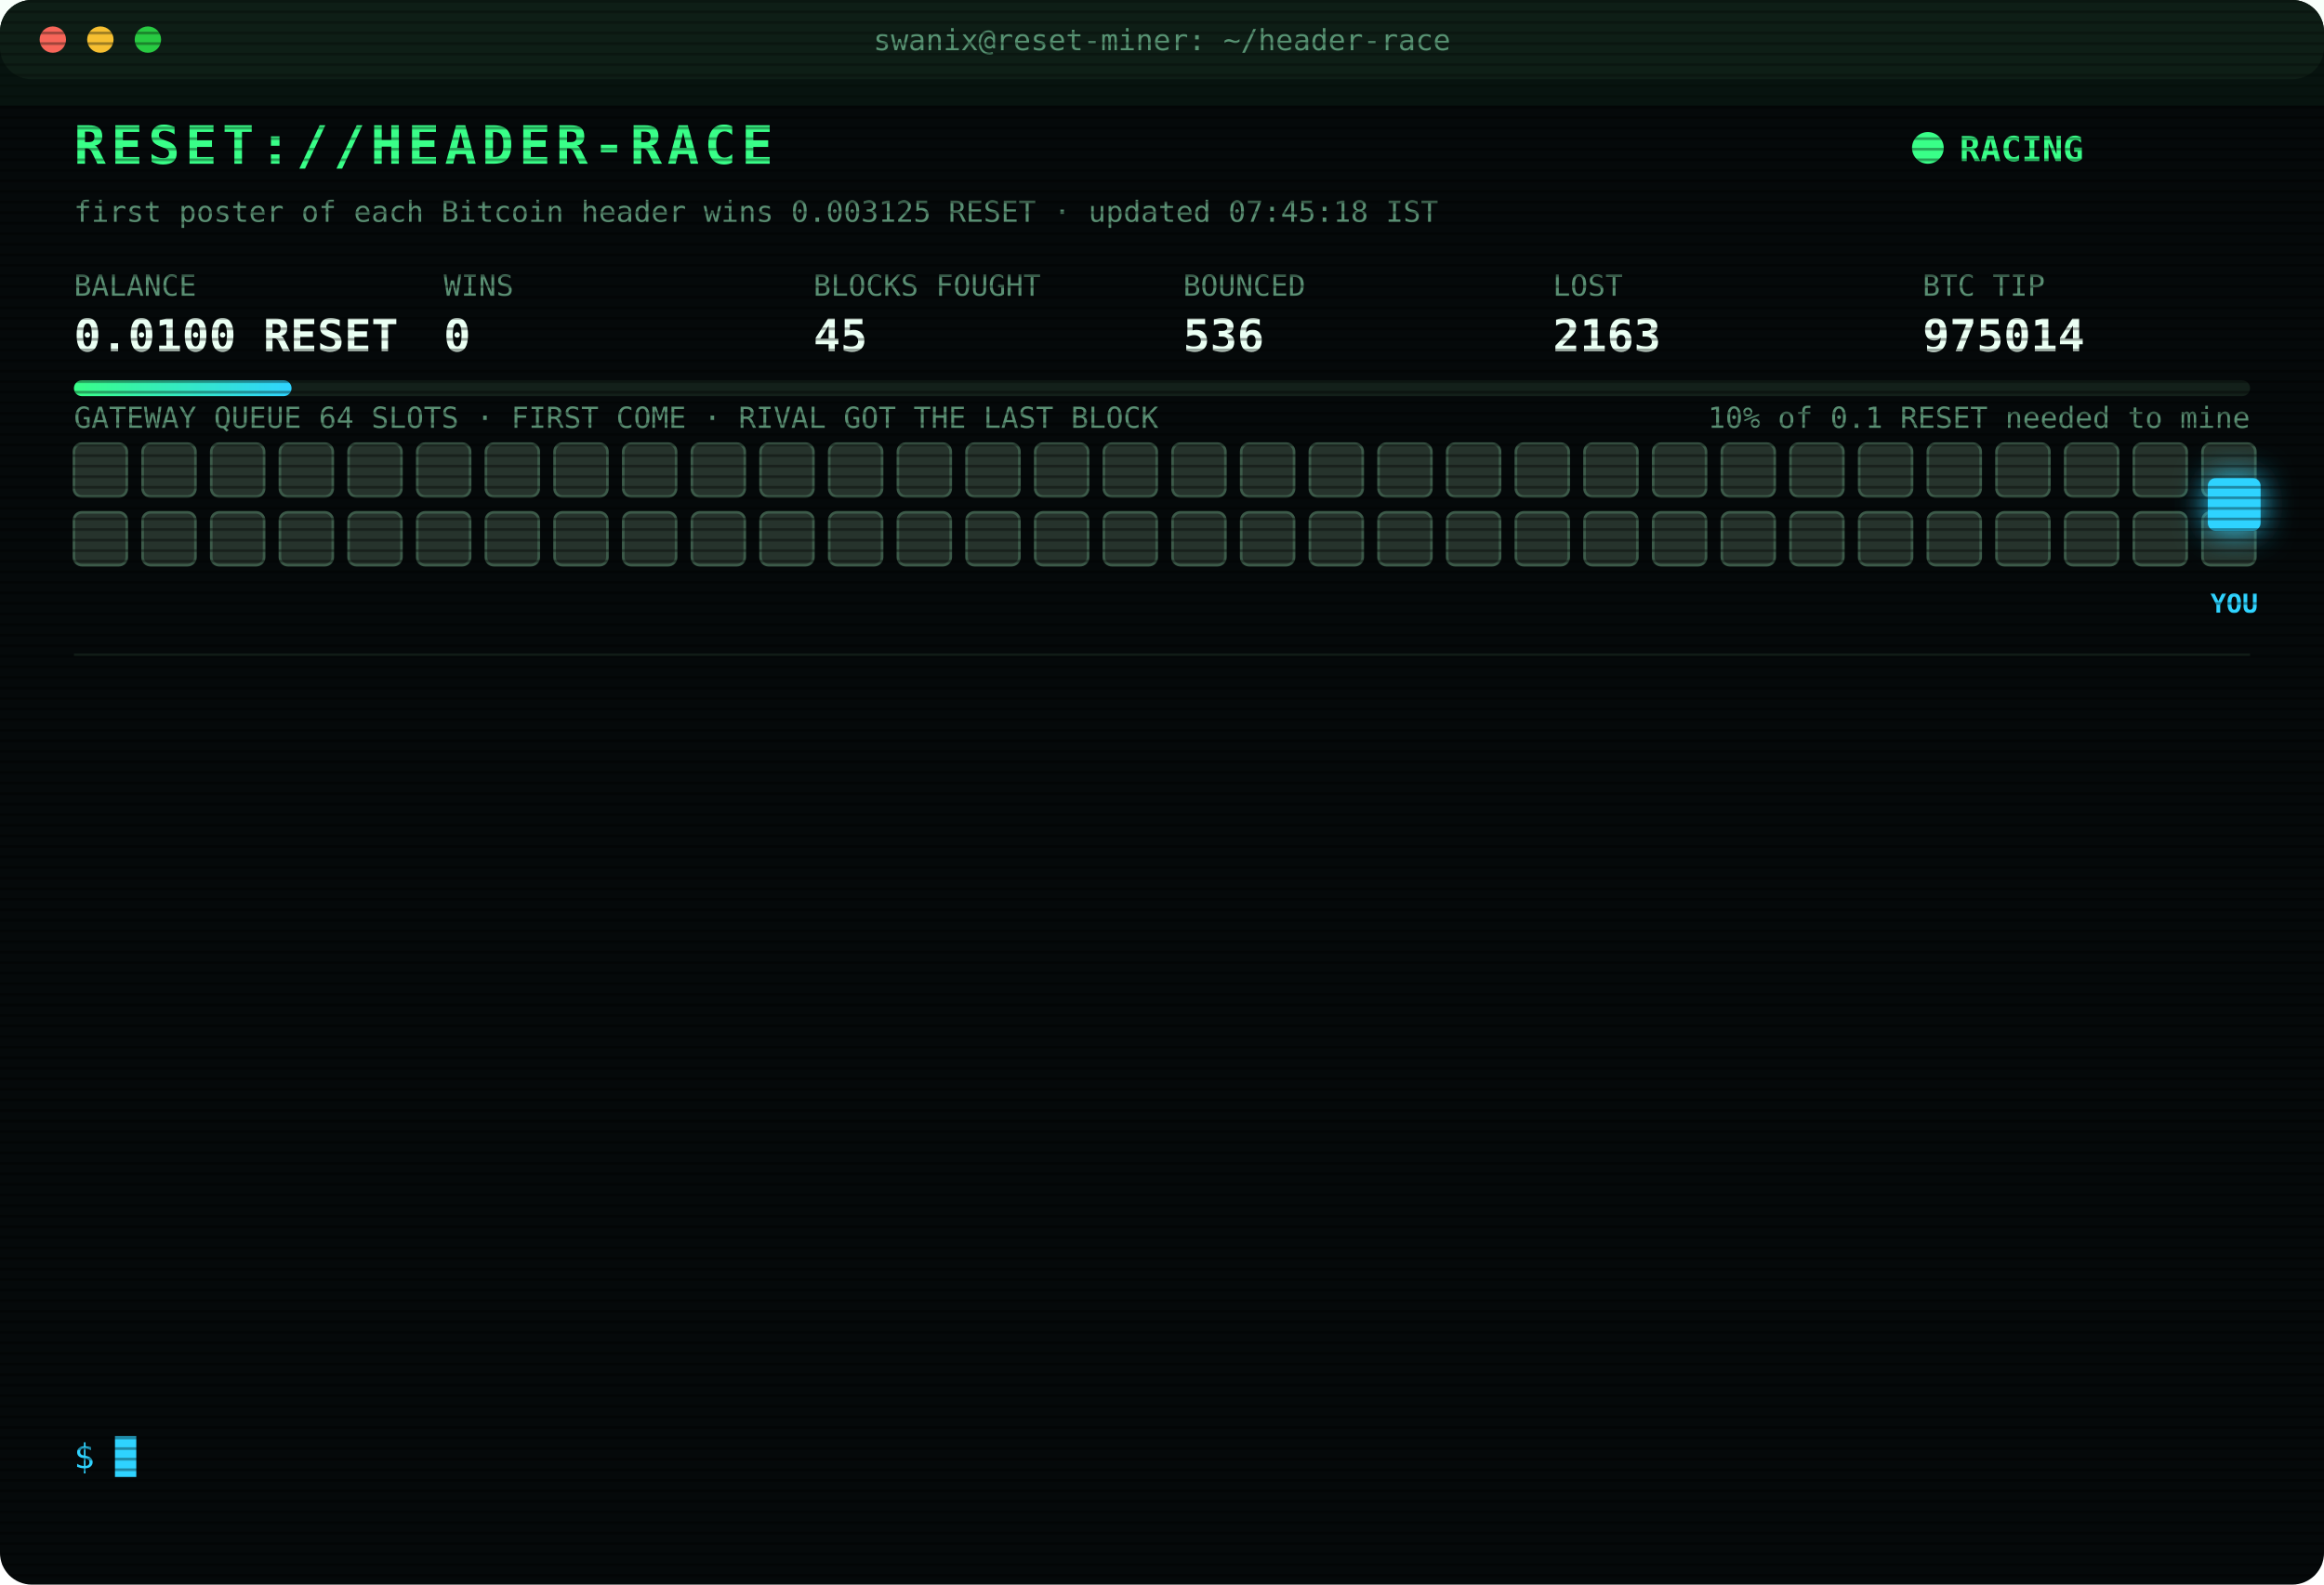
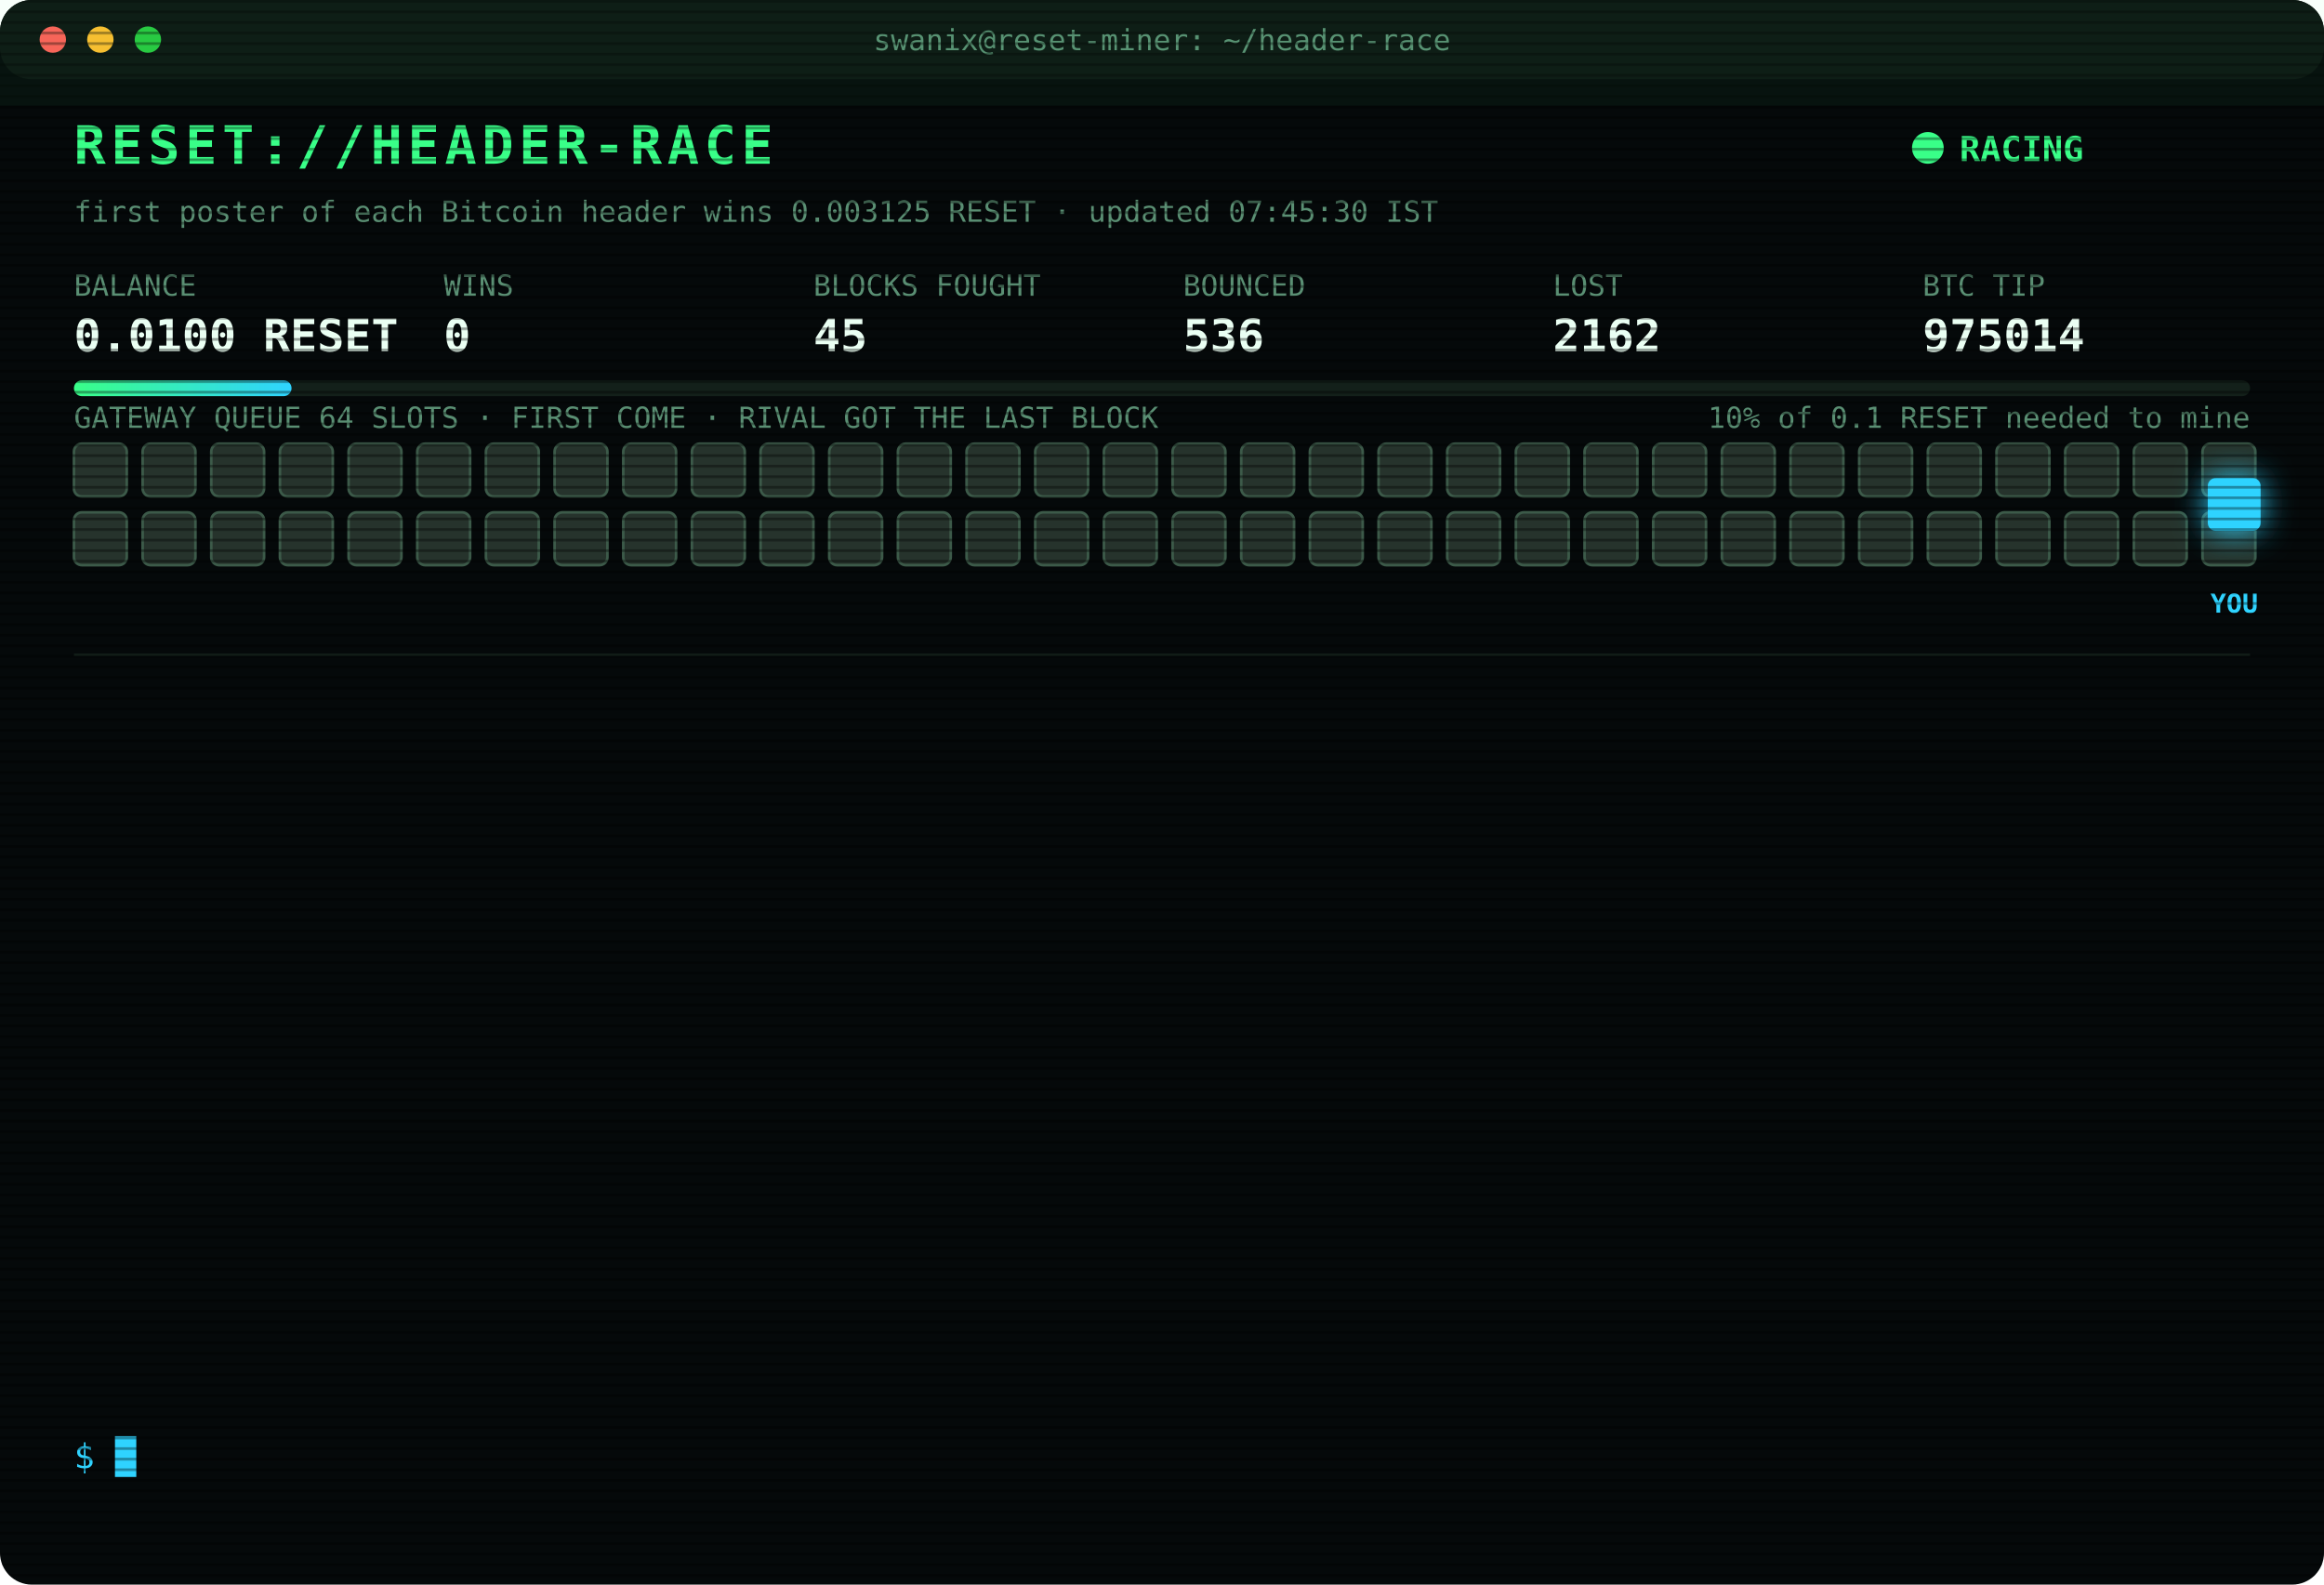
<svg xmlns="http://www.w3.org/2000/svg" width="880" height="600" viewBox="0 0 880 600" font-family="ui-monospace,SFMono-Regular,Menlo,Consolas,monospace">
  <style>
text{font-size:13px;fill:#7CFFB2}
.title{font-size:20px;font-weight:700;fill:#39FF88;letter-spacing:2px;animation:glitch 3s infinite steps(1)}
.sub{fill:#2fd3ff}.k{fill:#5a8f73;font-size:11px}.v{font-size:17px;font-weight:700;fill:#eafff3}
.ts{fill:#3f6b56}.boot{fill:#2fd3ff}.dim{fill:#5a8f73}.bad{fill:#ff4d6d}.warn{fill:#ffd23f}.mag{fill:#ff5cf0}.win{fill:#39FF88;font-weight:700}
.tag{font-size:10px;fill:#2fd3ff;font-weight:700}
.rival{fill:#26332c;stroke:#3c5a49;animation:jam 1.2s infinite alternate}
.idle{fill:#141c18;stroke:#22302a;animation:breathe 4s infinite}
.me{fill:#2fd3ff;filter:drop-shadow(0 0 6px #2fd3ff)}
.hover{animation:nudge 1.1s infinite ease-in-out}.bounce{animation:kick 1.4s infinite}
.ln{opacity:0;animation:in .4s forwards}
.cur{animation:blink 1s infinite steps(1)}
.scan{animation:scan 6s infinite linear}
.led{animation:blink 1.4s infinite}
@keyframes in{from{opacity:0;transform:translateX(-6px)}to{opacity:1;transform:none}}
@keyframes blink{50%{opacity:0}}
@keyframes jam{to{fill:#33463b}}
@keyframes breathe{50%{opacity:.4}}
@keyframes nudge{50%{transform:translateX(-10px)}}
@keyframes kick{0%,100%{transform:none}30%{transform:translateX(-14px)}55%{transform:translateX(10px) translateY(-6px)}}
@keyframes glitch{0%,92%{transform:none}93%{transform:translateX(2px);fill:#ff4d6d}95%{transform:translateX(-2px);fill:#2fd3ff}97%{transform:none}}
@keyframes scan{from{transform:translateY(-40px)}to{transform:translateY(600px)}}
</style>
  <defs>
    <pattern id="sl" width="4" height="4" patternUnits="userSpaceOnUse">
      <rect width="4" height="1" fill="#000" opacity=".35" />
    </pattern>
    <linearGradient id="bar">
      <stop offset="0" stop-color="#39FF88" />
      <stop offset="1" stop-color="#2fd3ff" />
    </linearGradient>
  </defs>
  <rect width="880" height="600" rx="12" fill="#05090a" />
  <rect width="880" height="30" rx="12" fill="#0d1512" />
  <circle cx="20" cy="15" r="5" fill="#ff5f57" />
  <circle cx="38" cy="15" r="5" fill="#febc2e" />
  <circle cx="56" cy="15" r="5" fill="#28c840" />
  <text x="440" y="19" text-anchor="middle" class="k">swanix@reset-miner: ~/header-race</text>
  <text x="28" y="62" class="title">RESET://HEADER-RACE</text>
  <circle class="led" cx="730" cy="56" r="6" fill="#39FF88" />
  <text x="742" y="61" class="win">RACING</text>
-   <text x="28" y="84" class="k">first poster of each Bitcoin header wins 0.003125 RESET · updated 07:45:18 IST</text>
+   <text x="28" y="84" class="k">first poster of each Bitcoin header wins 0.003125 RESET · updated 07:45:30 IST</text>
  <text x="28" y="112" class="k">BALANCE</text>
  <text x="28" y="133" class="v">0.0100 RESET</text>
  <text x="168" y="112" class="k">WINS</text>
  <text x="168" y="133" class="v">0</text>
  <text x="308" y="112" class="k">BLOCKS FOUGHT</text>
  <text x="308" y="133" class="v">45</text>
  <text x="448" y="112" class="k">BOUNCED</text>
  <text x="448" y="133" class="v">536</text>
  <text x="588" y="112" class="k">LOST</text>
-   <text x="588" y="133" class="v">2163</text>
+   <text x="588" y="133" class="v">2162</text>
  <text x="728" y="112" class="k">BTC TIP</text>
  <text x="728" y="133" class="v">975014</text>
  <rect x="28" y="144" width="824" height="6" rx="3" fill="#13201a" />
  <rect x="28" y="144" width="82.4" height="6" rx="3" fill="url(#bar)" />
  <text x="852" y="162" text-anchor="end" class="k">10% of 0.1 RESET needed to mine</text>
  <text x="28" y="162" class="k">GATEWAY QUEUE 64 SLOTS · FIRST COME · RIVAL GOT THE LAST BLOCK</text>
  <rect class="rival" x="28" y="168" width="20" height="20" rx="3" style="animation-delay:0.00s" />
  <rect class="rival" x="54" y="168" width="20" height="20" rx="3" style="animation-delay:0.05s" />
  <rect class="rival" x="80" y="168" width="20" height="20" rx="3" style="animation-delay:0.10s" />
  <rect class="rival" x="106" y="168" width="20" height="20" rx="3" style="animation-delay:0.15s" />
  <rect class="rival" x="132" y="168" width="20" height="20" rx="3" style="animation-delay:0.20s" />
  <rect class="rival" x="158" y="168" width="20" height="20" rx="3" style="animation-delay:0.25s" />
  <rect class="rival" x="184" y="168" width="20" height="20" rx="3" style="animation-delay:0.30s" />
  <rect class="rival" x="210" y="168" width="20" height="20" rx="3" style="animation-delay:0.35s" />
  <rect class="rival" x="236" y="168" width="20" height="20" rx="3" style="animation-delay:0.40s" />
  <rect class="rival" x="262" y="168" width="20" height="20" rx="3" style="animation-delay:0.45s" />
  <rect class="rival" x="288" y="168" width="20" height="20" rx="3" style="animation-delay:0.50s" />
  <rect class="rival" x="314" y="168" width="20" height="20" rx="3" style="animation-delay:0.55s" />
  <rect class="rival" x="340" y="168" width="20" height="20" rx="3" style="animation-delay:0.60s" />
  <rect class="rival" x="366" y="168" width="20" height="20" rx="3" style="animation-delay:0.65s" />
  <rect class="rival" x="392" y="168" width="20" height="20" rx="3" style="animation-delay:0.70s" />
  <rect class="rival" x="418" y="168" width="20" height="20" rx="3" style="animation-delay:0.75s" />
  <rect class="rival" x="444" y="168" width="20" height="20" rx="3" style="animation-delay:0.80s" />
  <rect class="rival" x="470" y="168" width="20" height="20" rx="3" style="animation-delay:0.85s" />
  <rect class="rival" x="496" y="168" width="20" height="20" rx="3" style="animation-delay:0.90s" />
  <rect class="rival" x="522" y="168" width="20" height="20" rx="3" style="animation-delay:0.95s" />
  <rect class="rival" x="548" y="168" width="20" height="20" rx="3" style="animation-delay:1.00s" />
  <rect class="rival" x="574" y="168" width="20" height="20" rx="3" style="animation-delay:1.05s" />
  <rect class="rival" x="600" y="168" width="20" height="20" rx="3" style="animation-delay:1.10s" />
  <rect class="rival" x="626" y="168" width="20" height="20" rx="3" style="animation-delay:1.15s" />
  <rect class="rival" x="652" y="168" width="20" height="20" rx="3" style="animation-delay:1.20s" />
  <rect class="rival" x="678" y="168" width="20" height="20" rx="3" style="animation-delay:1.25s" />
  <rect class="rival" x="704" y="168" width="20" height="20" rx="3" style="animation-delay:1.30s" />
  <rect class="rival" x="730" y="168" width="20" height="20" rx="3" style="animation-delay:1.35s" />
  <rect class="rival" x="756" y="168" width="20" height="20" rx="3" style="animation-delay:1.40s" />
  <rect class="rival" x="782" y="168" width="20" height="20" rx="3" style="animation-delay:1.45s" />
  <rect class="rival" x="808" y="168" width="20" height="20" rx="3" style="animation-delay:1.50s" />
  <rect class="rival" x="834" y="168" width="20" height="20" rx="3" style="animation-delay:1.55s" />
  <rect class="rival" x="28" y="194" width="20" height="20" rx="3" style="animation-delay:1.60s" />
  <rect class="rival" x="54" y="194" width="20" height="20" rx="3" style="animation-delay:1.65s" />
  <rect class="rival" x="80" y="194" width="20" height="20" rx="3" style="animation-delay:1.70s" />
  <rect class="rival" x="106" y="194" width="20" height="20" rx="3" style="animation-delay:1.75s" />
  <rect class="rival" x="132" y="194" width="20" height="20" rx="3" style="animation-delay:1.80s" />
  <rect class="rival" x="158" y="194" width="20" height="20" rx="3" style="animation-delay:1.85s" />
  <rect class="rival" x="184" y="194" width="20" height="20" rx="3" style="animation-delay:1.90s" />
  <rect class="rival" x="210" y="194" width="20" height="20" rx="3" style="animation-delay:1.95s" />
  <rect class="rival" x="236" y="194" width="20" height="20" rx="3" style="animation-delay:2.00s" />
  <rect class="rival" x="262" y="194" width="20" height="20" rx="3" style="animation-delay:2.05s" />
  <rect class="rival" x="288" y="194" width="20" height="20" rx="3" style="animation-delay:2.10s" />
  <rect class="rival" x="314" y="194" width="20" height="20" rx="3" style="animation-delay:2.15s" />
  <rect class="rival" x="340" y="194" width="20" height="20" rx="3" style="animation-delay:2.20s" />
  <rect class="rival" x="366" y="194" width="20" height="20" rx="3" style="animation-delay:2.25s" />
  <rect class="rival" x="392" y="194" width="20" height="20" rx="3" style="animation-delay:2.30s" />
  <rect class="rival" x="418" y="194" width="20" height="20" rx="3" style="animation-delay:2.35s" />
  <rect class="rival" x="444" y="194" width="20" height="20" rx="3" style="animation-delay:2.40s" />
  <rect class="rival" x="470" y="194" width="20" height="20" rx="3" style="animation-delay:2.45s" />
  <rect class="rival" x="496" y="194" width="20" height="20" rx="3" style="animation-delay:2.50s" />
  <rect class="rival" x="522" y="194" width="20" height="20" rx="3" style="animation-delay:2.55s" />
  <rect class="rival" x="548" y="194" width="20" height="20" rx="3" style="animation-delay:2.60s" />
  <rect class="rival" x="574" y="194" width="20" height="20" rx="3" style="animation-delay:2.65s" />
  <rect class="rival" x="600" y="194" width="20" height="20" rx="3" style="animation-delay:2.70s" />
  <rect class="rival" x="626" y="194" width="20" height="20" rx="3" style="animation-delay:2.75s" />
  <rect class="rival" x="652" y="194" width="20" height="20" rx="3" style="animation-delay:2.80s" />
  <rect class="rival" x="678" y="194" width="20" height="20" rx="3" style="animation-delay:2.85s" />
  <rect class="rival" x="704" y="194" width="20" height="20" rx="3" style="animation-delay:2.90s" />
  <rect class="rival" x="730" y="194" width="20" height="20" rx="3" style="animation-delay:2.95s" />
  <rect class="rival" x="756" y="194" width="20" height="20" rx="3" style="animation-delay:3.00s" />
  <rect class="rival" x="782" y="194" width="20" height="20" rx="3" style="animation-delay:3.05s" />
  <rect class="rival" x="808" y="194" width="20" height="20" rx="3" style="animation-delay:3.10s" />
  <rect class="rival" x="834" y="194" width="20" height="20" rx="3" style="animation-delay:3.15s" />
  <g class="hover">
    <rect class="me" x="836" y="181" width="20" height="20" rx="3" />
    <text class="tag" x="846" y="232" text-anchor="middle">YOU</text>
  </g>
  <line x1="28" x2="852" y1="248" y2="248" stroke="#13201a" />
  <g class="ln" style="animation-delay:0.40s">
    <text x="28" y="270" class="ts">05:22:52</text>
    <text x="104" y="270" class="bad">[LOST] #975002 taken by a rival miner</text>
  </g>
  <g class="ln" style="animation-delay:0.65s">
    <text x="28" y="292" class="ts">05:31:41</text>
    <text x="104" y="292" class="bad">[LOST] #975003 taken by a rival miner</text>
  </g>
  <g class="ln" style="animation-delay:0.90s">
    <text x="28" y="314" class="ts">05:33:35</text>
    <text x="104" y="314" class="bad">[LOST] #975004 taken by a rival miner</text>
  </g>
  <g class="ln" style="animation-delay:1.15s">
    <text x="28" y="336" class="ts">05:40:29</text>
    <text x="104" y="336" class="dim">[STINT END] calls 807 · wins 0</text>
  </g>
  <g class="ln" style="animation-delay:1.40s">
    <text x="28" y="358" class="ts">05:45:30</text>
    <text x="104" y="358" class="boot">[BOOT] racer v3 online · 3 feeds · stint 340m</text>
  </g>
  <g class="ln" style="animation-delay:1.65s">
    <text x="28" y="380" class="ts">05:55:06</text>
    <text x="104" y="380" class="bad">[LOST] #975007 taken by a rival miner</text>
  </g>
  <g class="ln" style="animation-delay:1.90s">
    <text x="28" y="402" class="ts">06:01:42</text>
    <text x="104" y="402" class="bad">[LOST] #975008 taken by a rival miner</text>
  </g>
  <g class="ln" style="animation-delay:2.15s">
    <text x="28" y="424" class="ts">06:04:16</text>
    <text x="104" y="424" class="bad">[LOST] #975009 taken by a rival miner</text>
  </g>
  <g class="ln" style="animation-delay:2.40s">
    <text x="28" y="446" class="ts">06:06:37</text>
    <text x="104" y="446" class="bad">[LOST] #975010 taken by a rival miner</text>
  </g>
  <g class="ln" style="animation-delay:2.65s">
    <text x="28" y="468" class="ts">06:17:14</text>
    <text x="104" y="468" class="bad">[LOST] #975011 taken by a rival miner</text>
  </g>
  <g class="ln" style="animation-delay:2.90s">
    <text x="28" y="490" class="ts">07:06:28</text>
    <text x="104" y="490" class="bad">[LOST] #975012 taken by a rival miner</text>
  </g>
  <g class="ln" style="animation-delay:3.15s">
    <text x="28" y="512" class="ts">07:38:31</text>
    <text x="104" y="512" class="bad">[LOST] #975013 taken by a rival miner</text>
  </g>
  <g class="ln" style="animation-delay:3.40s">
    <text x="28" y="534" class="ts">07:45:18</text>
    <text x="104" y="534" class="bad">[LOST] #975014 taken by a rival miner</text>
  </g>
  <text x="28" y="556" class="sub">$ <tspan class="cur">█</tspan>
  </text>
  <rect width="880" height="600" rx="12" fill="url(#sl)" pointer-events="none" />
  <rect class="scan" width="880" height="40" fill="#39FF88" opacity=".04" />
</svg>
